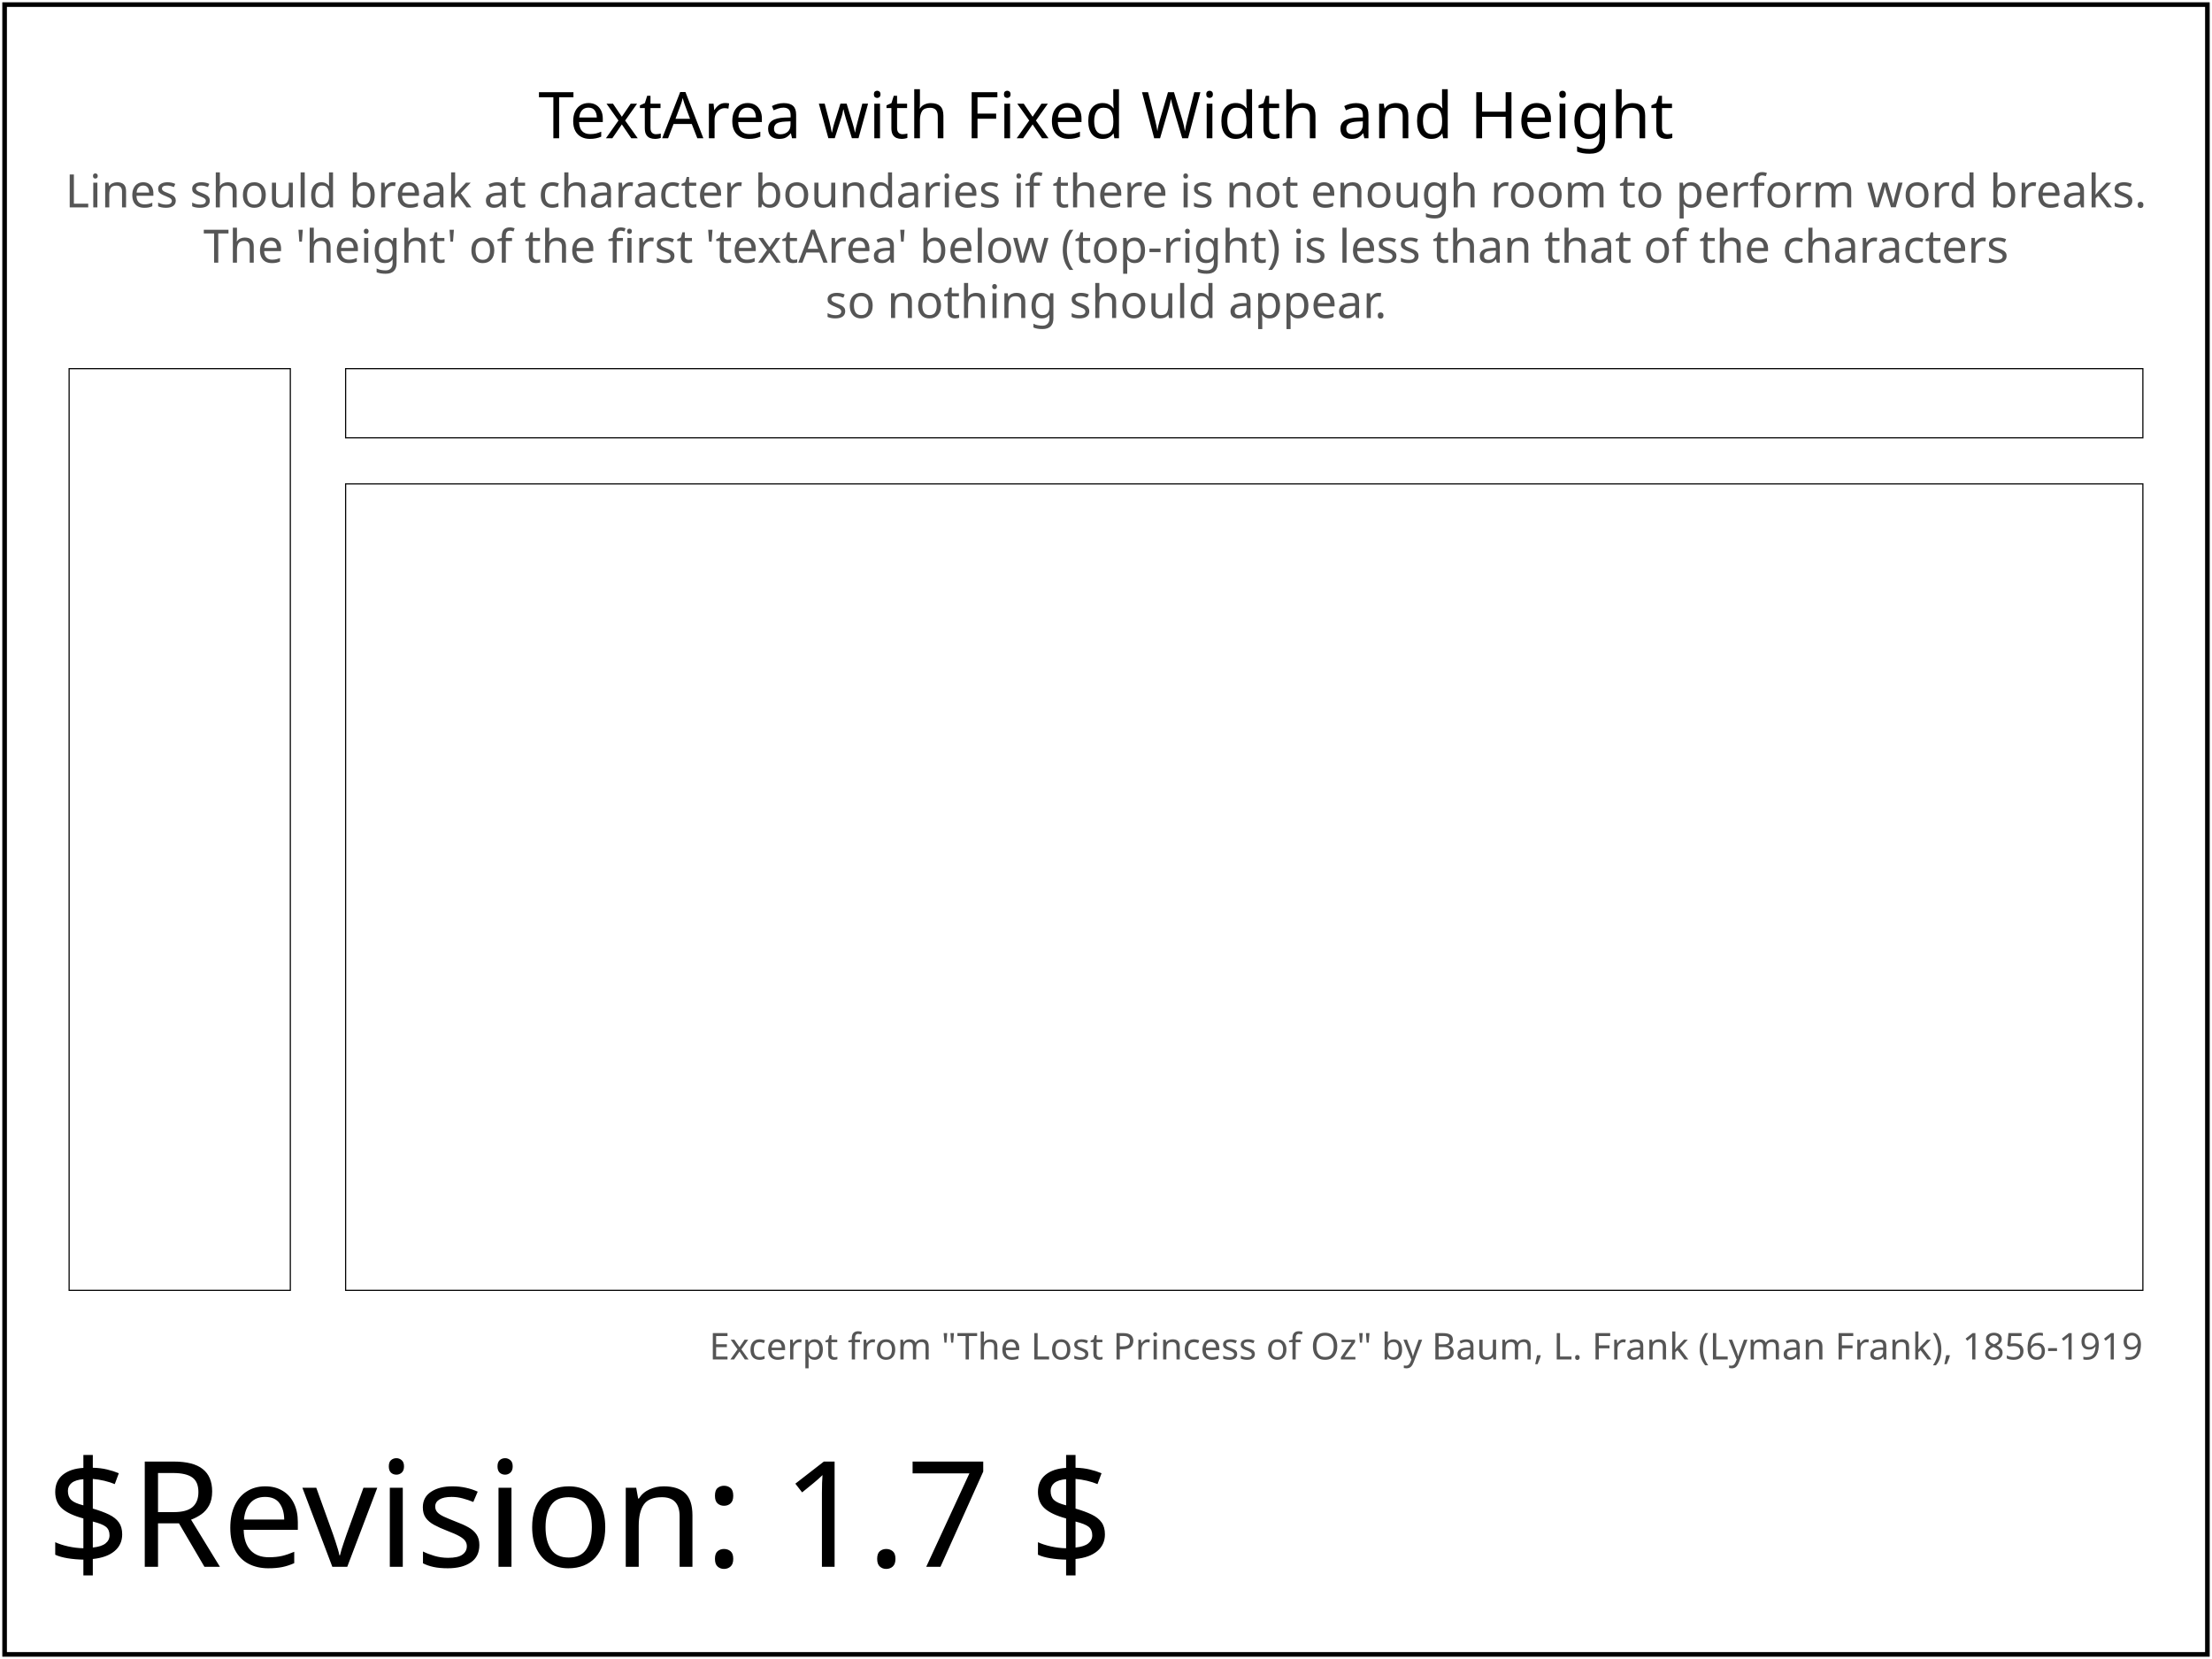
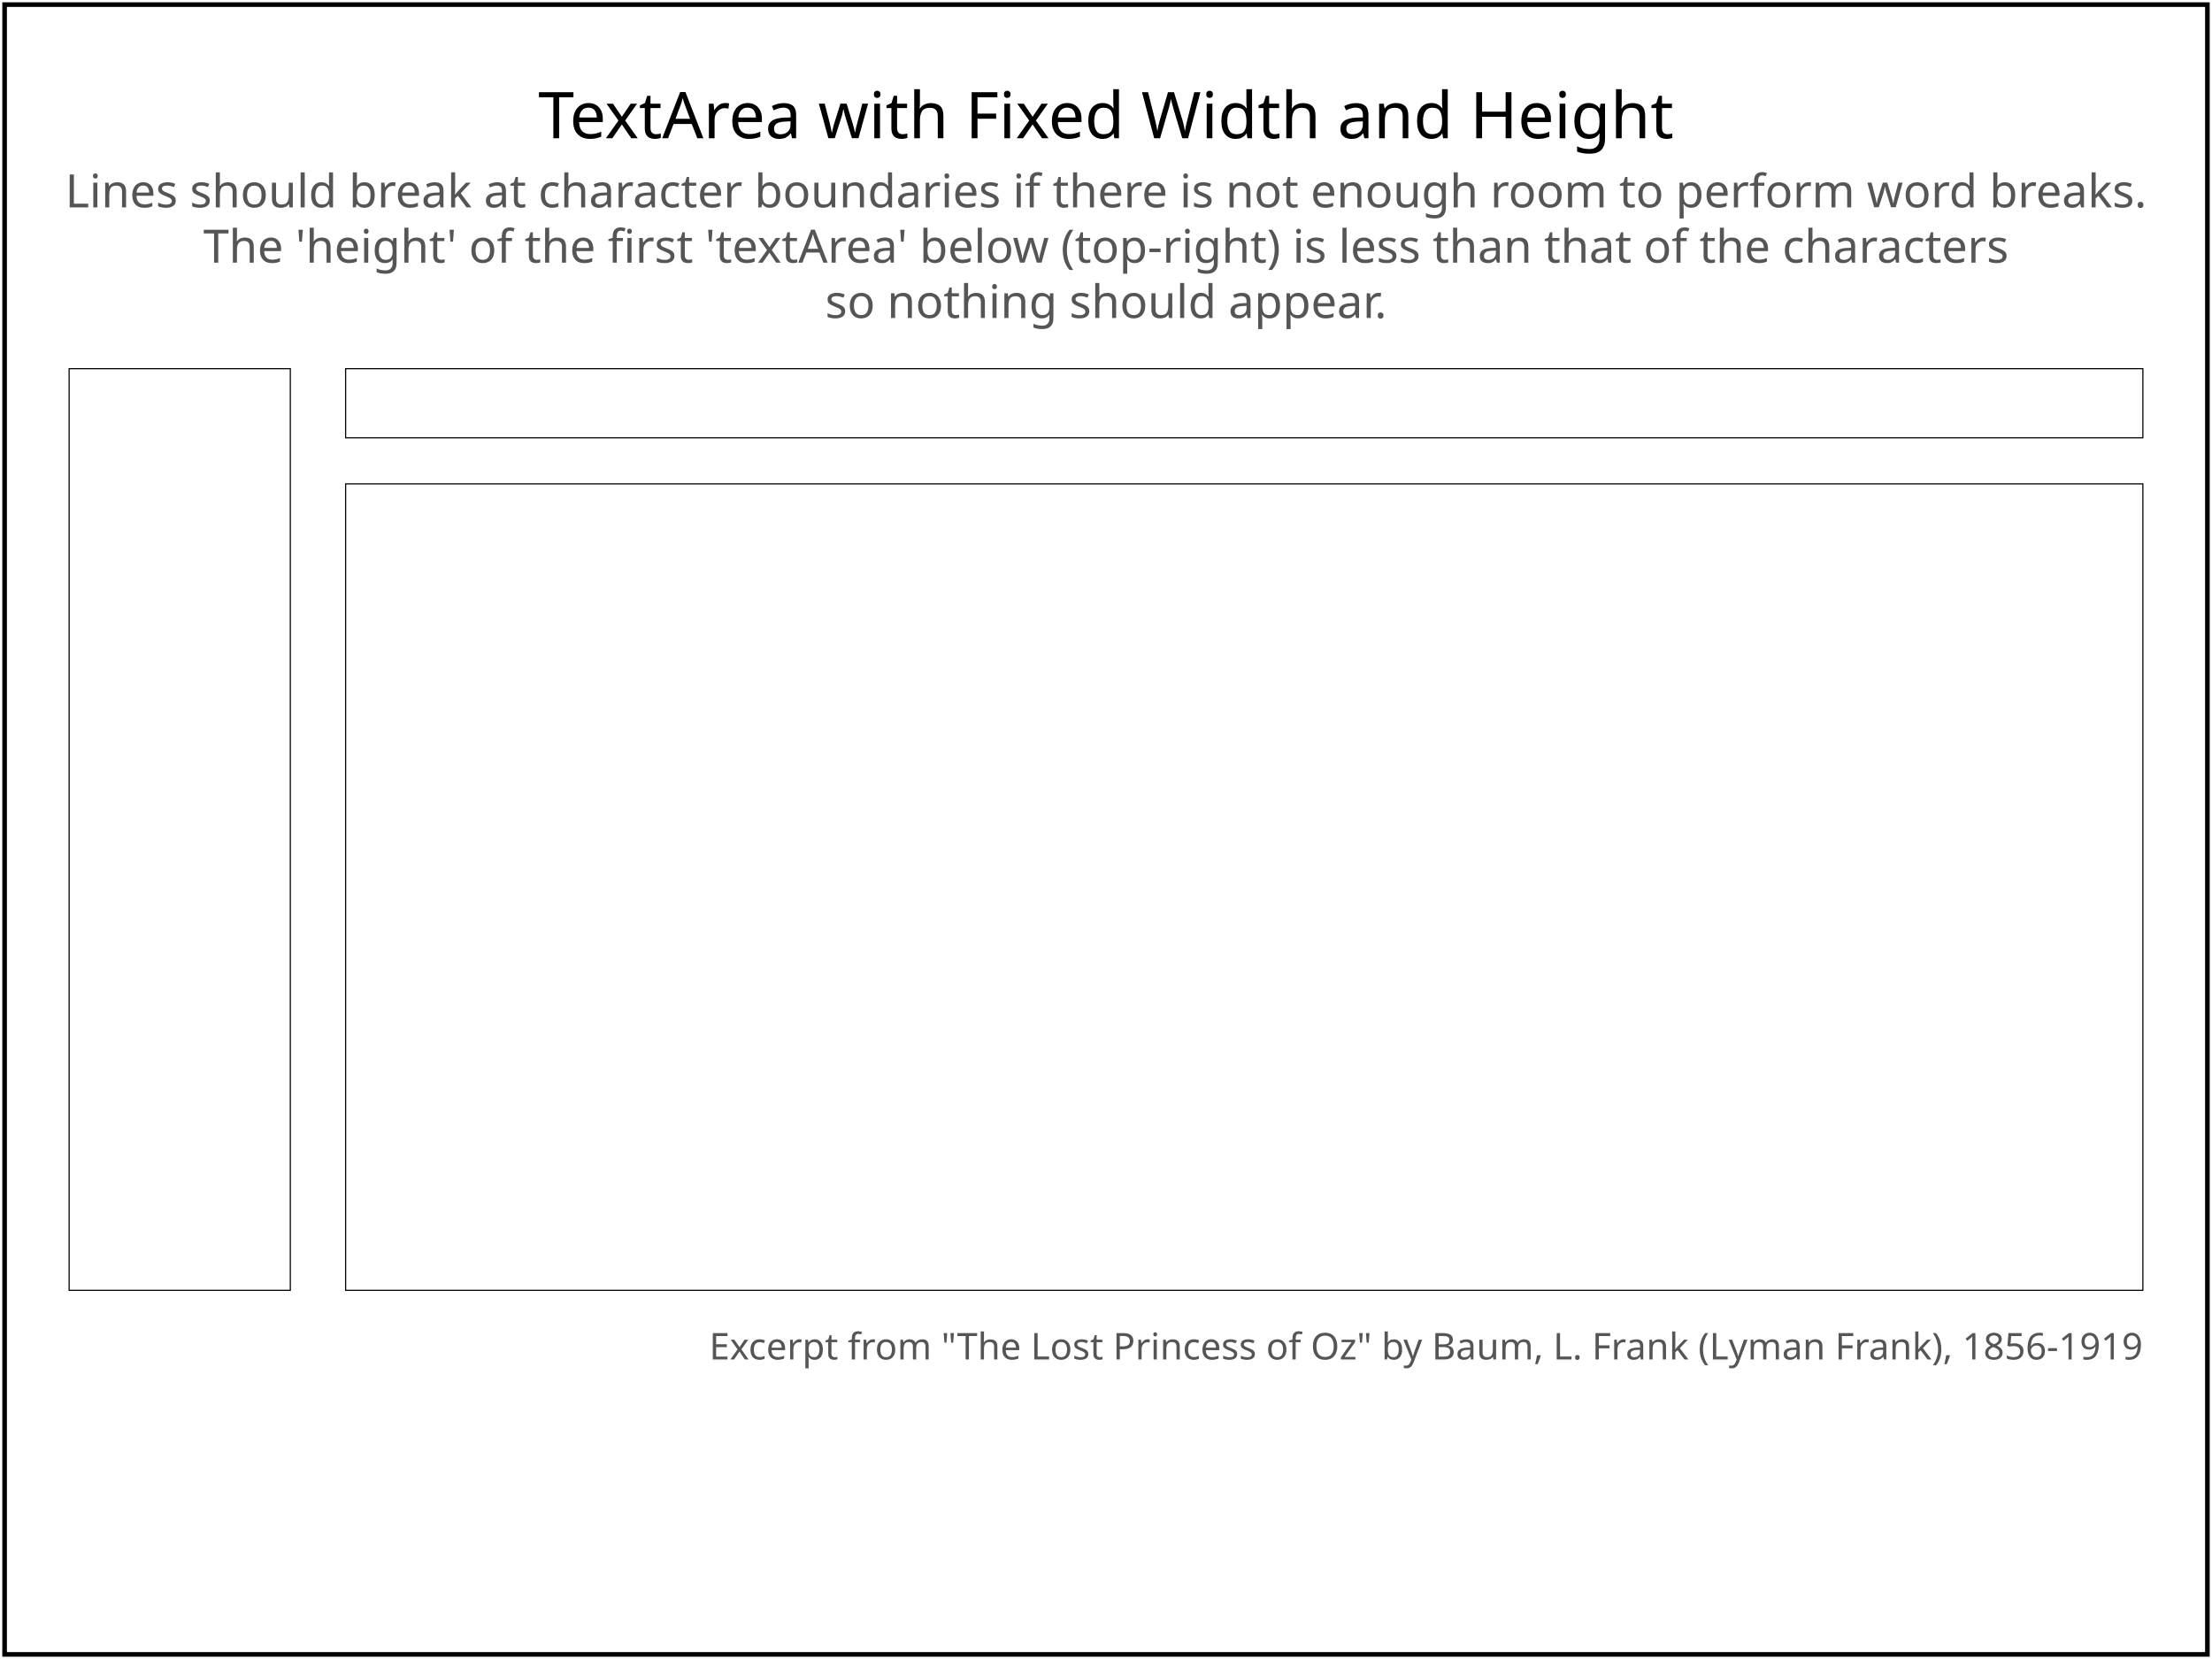
<svg xmlns="http://www.w3.org/2000/svg" xmlns:html="http://www.w3.org/1999/xhtml" xmlns:ns1="http://www.w3.org/2000/02/svg/testsuite/description/" xmlns:xlink="http://www.w3.org/1999/xlink" version="1.2" baseProfile="tiny" xml:id="svg-root" width="100%" height="100%" viewBox="0 0 480 360">
  <ns1:SVGTestCase reviewer="ASL" owner="AE" desc="Testing 'textArea' with fixed 'width' and 'height'" status="accepted" approved="yes" version="$Revision: 1.7 $" testname="$RCSfile: text-area-201-t.svg,v $">
    <ns1:OperatorScript>
      <html:p>Testing 'textArea' with fixed 'width' and 'height'</html:p>
      <html:p>
        Lines should break at character boundaries if there is not enough room to perform word breaks.
        The 'height' of the first 'textArea' below (top-right) is less than that of the characters
        so nothing should appear.
      </html:p>
      <html:p>The text is taken from "The Lost Princess of Oz" by Baum, L. Frank (Lyman Frank), 1856-1919</html:p>
    </ns1:OperatorScript>
  </ns1:SVGTestCase>
  <defs>
    <font-face font-family="SVGFreeSansASCII" unicode-range="U+0-7F">
      <font-face-src>
        <font-face-uri xlink:href="../images/SVGFreeSans.svg#ascii" />
      </font-face-src>
    </font-face>
  </defs>
  <g xml:id="test-body-content" font-family="SVGFreeSansASCII,sans-serif" font-size="18">
    <g text-anchor="middle" font-size="10" fill="#555">
      <text xml:id="display-title" x="240" y="30" font-size="14" fill="#000">TextArea  with Fixed Width and Height</text>
      <text xml:id="comment-1" x="240" y="45">
        Lines should break at character boundaries if there is not enough room to perform word breaks.
      </text>
      <text xml:id="comment-2" x="240" y="57">
        The 'height' of the first 'textArea' below (top-right) is less than that of the characters
      </text>
      <text xml:id="comment-3" x="240" y="69">
        so nothing should appear.
      </text>
    </g>
    <text x="465" y="295" font-size="8" text-anchor="end" fill="#555">
      Excerpt from "The Lost Princess of Oz" by Baum, L. Frank (Lyman Frank), 1856-1919
    </text>
    <rect x="15" y="80" width="48" height="200" fill="none" stroke="black" stroke-width="0.25" />
    <textArea x="15" y="80" width="48" height="200" font-size="24" fill="#369">Together they searched all through the great palace and even to the farthest limits of the palace grounds, which were quite extensive, but nowhere could they find a trace of Ozma.  When Dorothy returned to where Betsy and Trot awaited her, the little girl's face was rather solemn and troubled, for never before had Ozma gone away without telling her friends where she was going, or without an escort that befitted her royal state.</textArea>
    <rect x="75" y="80" width="390" height="15" fill="none" stroke="black" stroke-width="0.25" />
    <textArea x="75" y="80" width="390" height="15" font-size="24" fill="#396">Together they searched all through the great palace and even to the farthest limits of the palace grounds, which were quite extensive, but nowhere could they find a trace of Ozma.  When Dorothy returned to where Betsy and Trot awaited her, the little girl's face was rather solemn and troubled, for never before had Ozma gone away without telling her friends where she was going, or without an escort that befitted her royal state.</textArea>
    <rect x="75" y="105" width="390" height="175" fill="none" stroke="black" stroke-width="0.25" />
    <textArea x="75" y="105" width="390" height="175" font-size="24" fill="#396">Together they searched all through the great palace and even to the farthest limits of the palace grounds, which were quite extensive, but nowhere could they find a trace of Ozma.  When Dorothy returned to where Betsy and Trot awaited her, the little girl's face was rather solemn and troubled, for never before had Ozma gone away without telling her friends where she was going, or without an escort that befitted her royal state.</textArea>
  </g>
  <g font-family="SVGFreeSansASCII,sans-serif" font-size="32">
-     <text xml:id="revision" x="10" y="340" stroke="none" fill="black">$Revision: 1.7 $</text>
  </g>
  <rect xml:id="test-frame" x="1" y="1" width="478" height="358" fill="none" stroke="#000" />
</svg>
